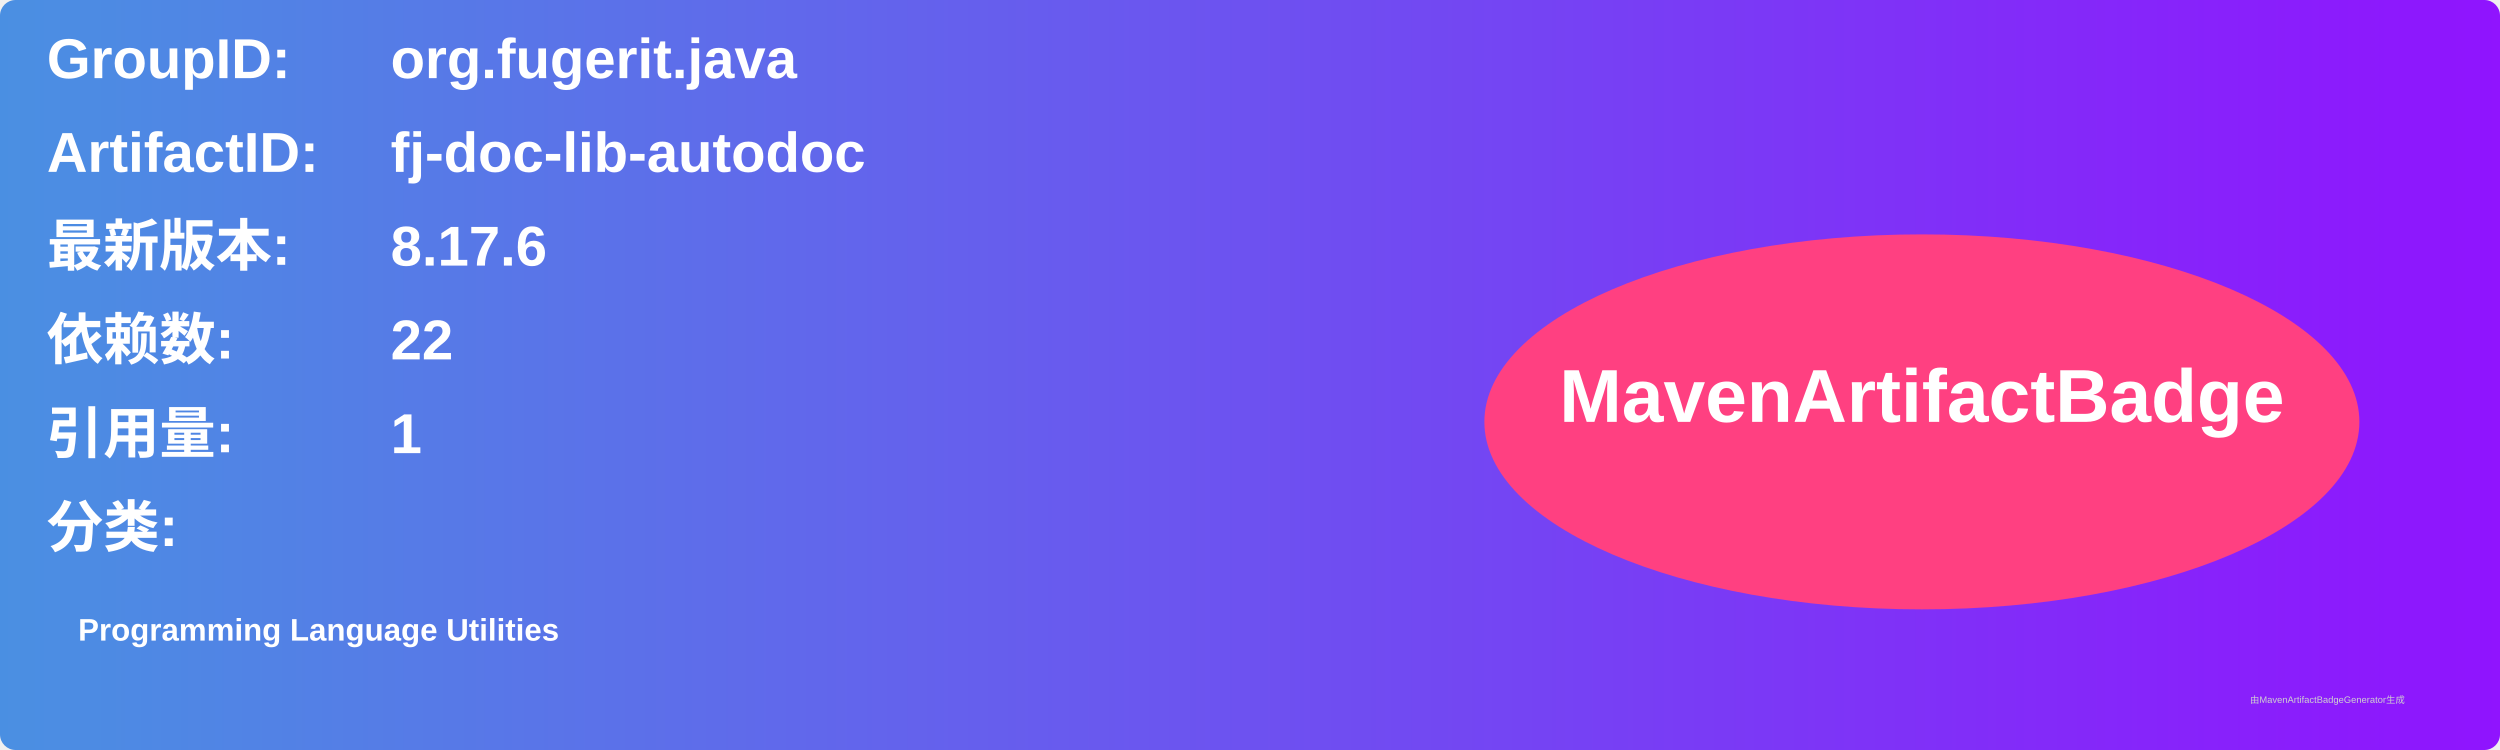
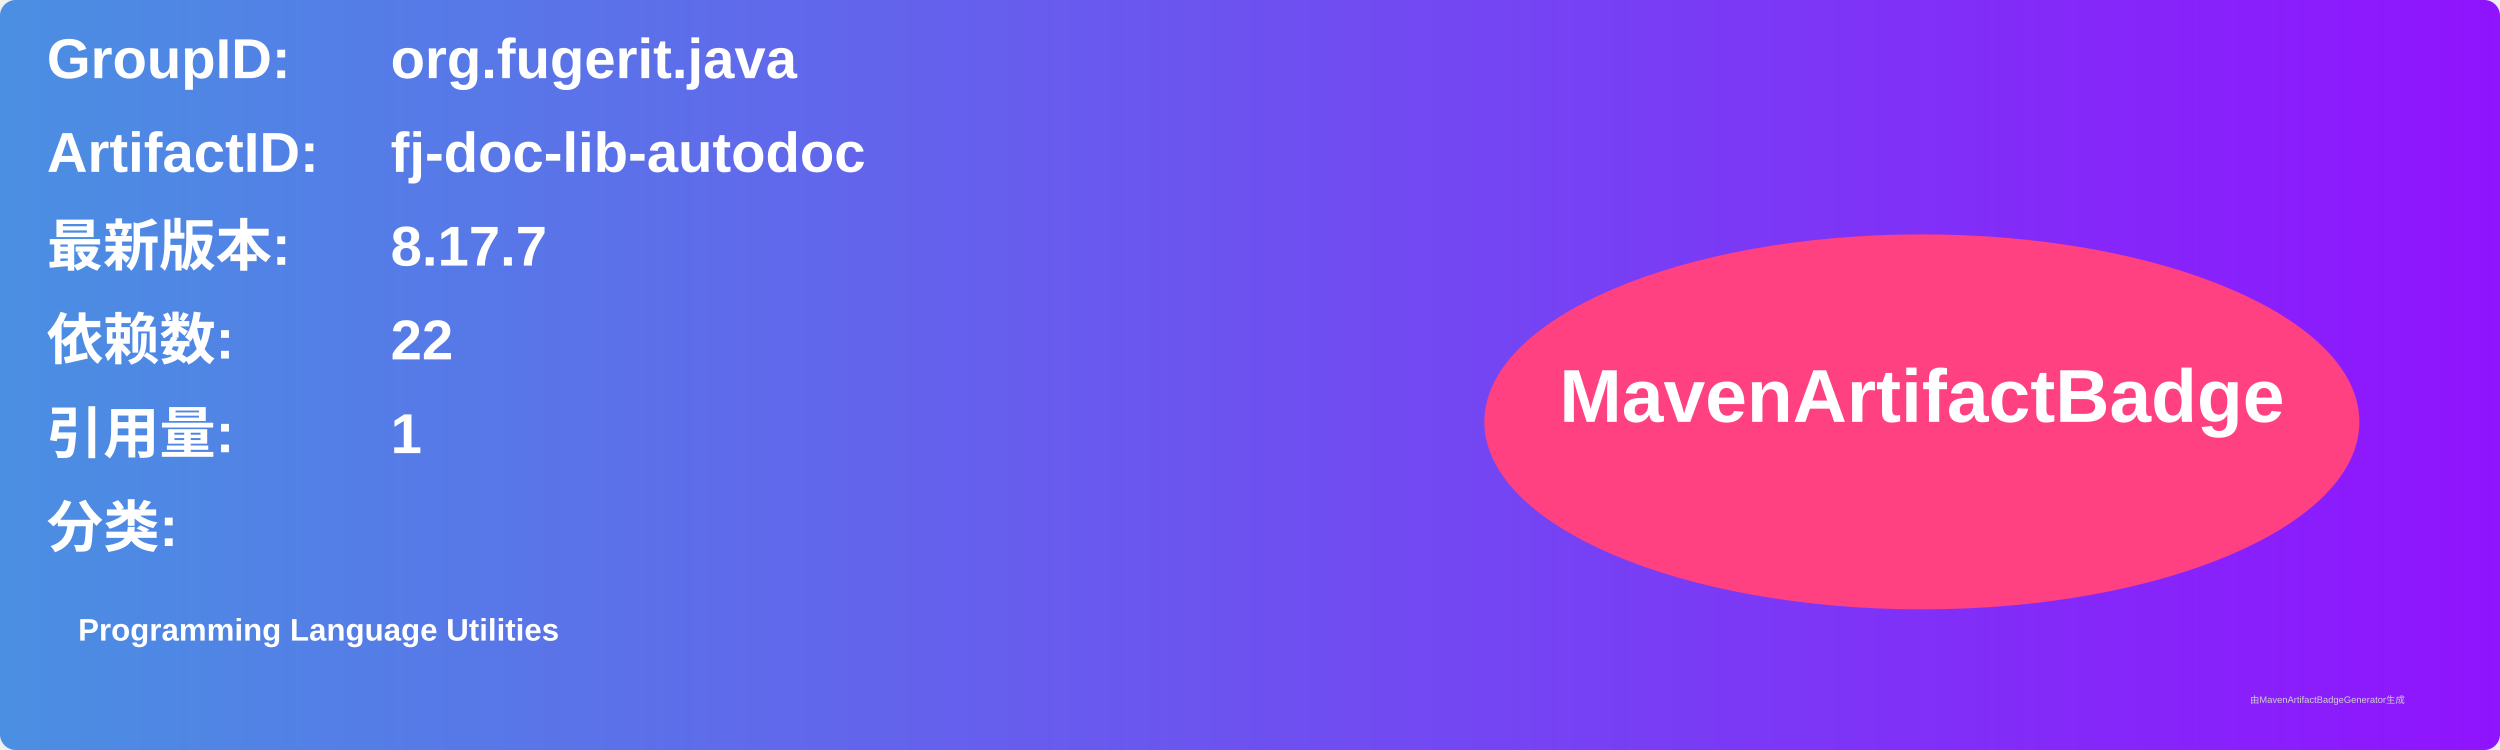
<svg xmlns="http://www.w3.org/2000/svg" width="800" height="240" viewBox="0 0 800 240">
  <linearGradient id="grad" x1="0%" y1="0%" x2="100%" y2="0%">
    <stop offset="0%" stop-color="#4a90e2" />
    <stop offset="100%" stop-color="#9013fe" />
  </linearGradient>
  <rect width="100%" height="100%" rx="5" ry="5" fill="url(#grad)" />
  <g transform="translate(15, 15)">
    <text x="0" y="10" font-family="Arial" font-size="18" fill="white" font-weight="bold" width="260">GroupID:</text>
    <text x="110" y="10" font-family="Arial" font-size="18" fill="white" font-weight="bold" width="460">org.fugerit.java</text>
    <text x="0" y="40" font-family="Arial" font-size="18" fill="white" font-weight="bold" width="260">ArtifactID:</text>
    <text x="110" y="40" font-family="Arial" font-size="18" fill="white" font-weight="bold" width="460">fj-doc-lib-autodoc</text>
    <text x="0" y="70" font-family="Arial" font-size="18" fill="white" font-weight="bold">最新版本:</text>
    <text x="110" y="70" font-family="Arial" font-size="18" fill="white" font-weight="bold">
-       <tspan font-weight="bold">8.17.6</tspan>
+       <tspan font-weight="bold">8.17.7</tspan>
    </text>
    <text x="0" y="100" font-family="Arial" font-size="18" fill="white" font-weight="bold">依赖数: </text>
    <text x="110" y="100" font-family="Arial" font-size="18" fill="white">
      <tspan font-weight="bold">22</tspan>
    </text>
    <text x="0" y="130" font-family="Arial" font-size="18" fill="white" font-weight="bold">引用量: </text>
    <text x="110" y="130" font-family="Arial" font-size="18" fill="white">
      <tspan font-weight="bold">1</tspan>
    </text>
    <text x="0" y="160" font-family="Arial" font-size="18" fill="white" font-weight="bold">分类:</text>
    <text x="10" y="190" font-family="Arial" font-size="10" fill="white">
      <tspan font-weight="bold">Programming Language Utilities</tspan>
    </text>
    <ellipse cx="600" cy="120" rx="140" ry="60" fill="#ff4081" />
    <text x="600" y="120" text-anchor="middle" font-family="Arial" font-size="24" fill="white" font-weight="bold">MavenArtifactBadge</text>
  </g>
  <text x="720" y="225" font-family="Arial" font-size="3" fill="#d0d0d0">由MavenArtifactBadgeGenerator生成</text>
</svg>
